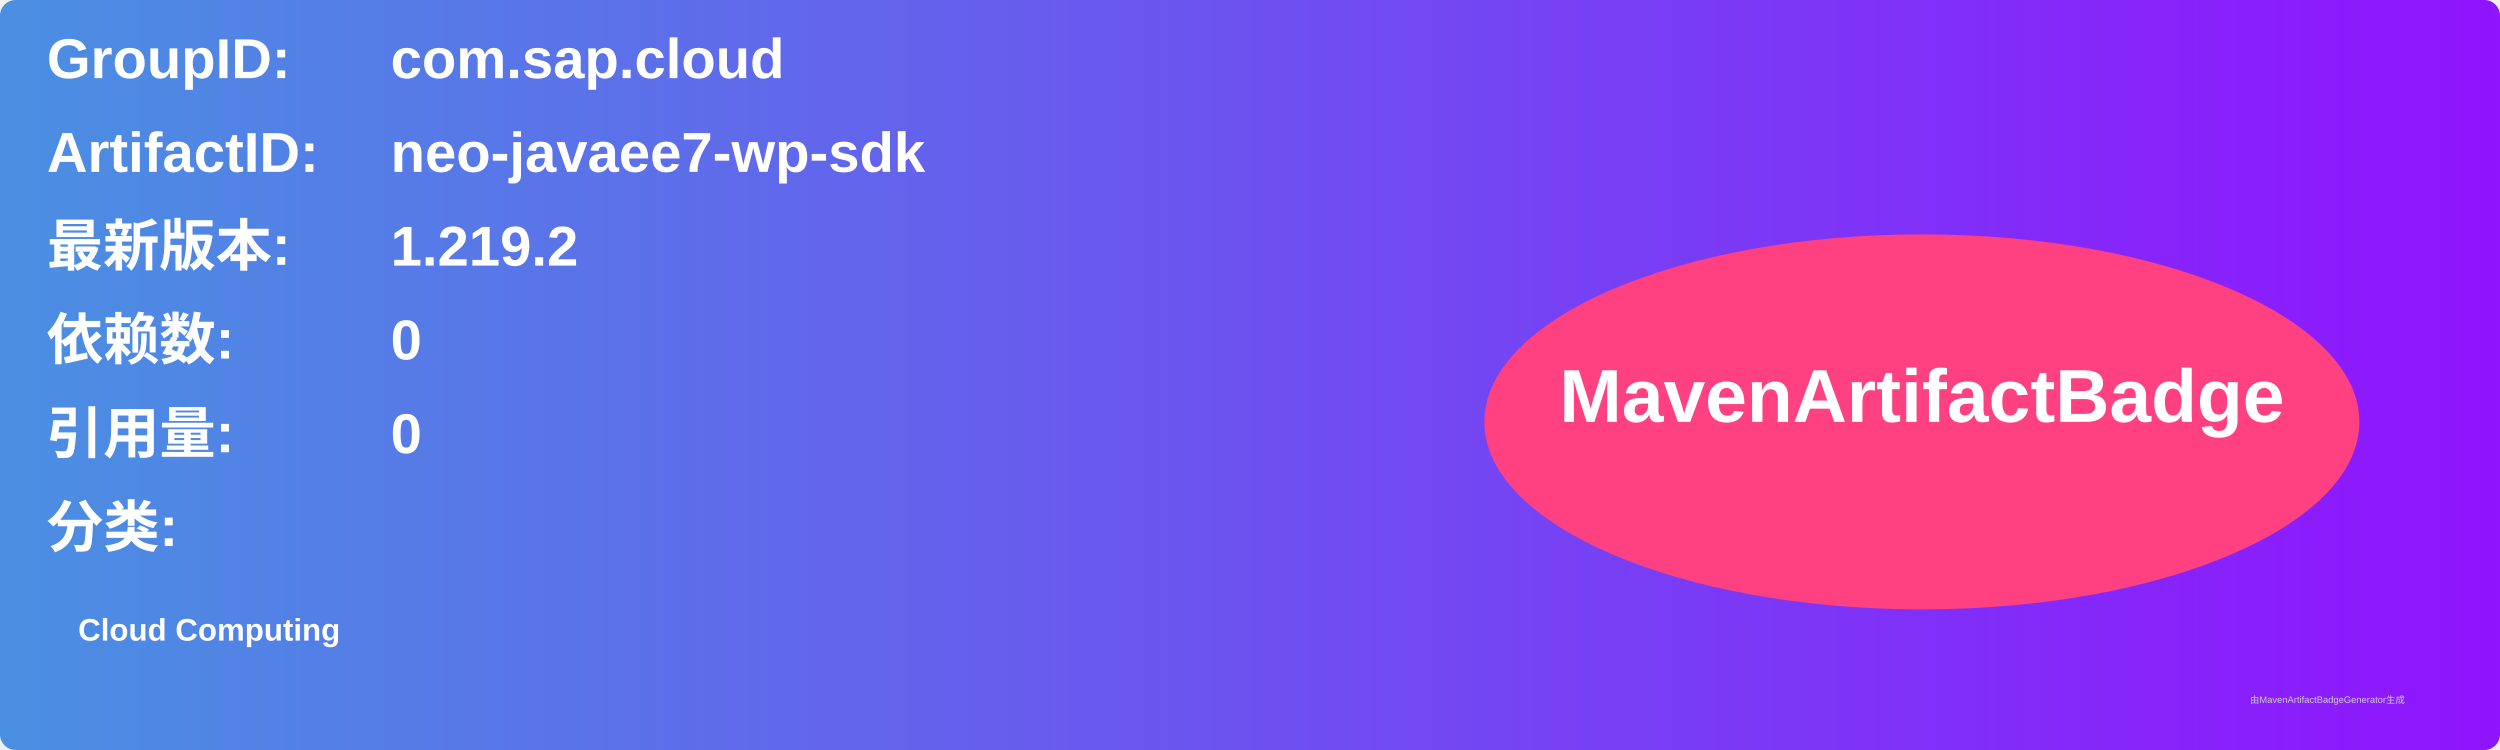
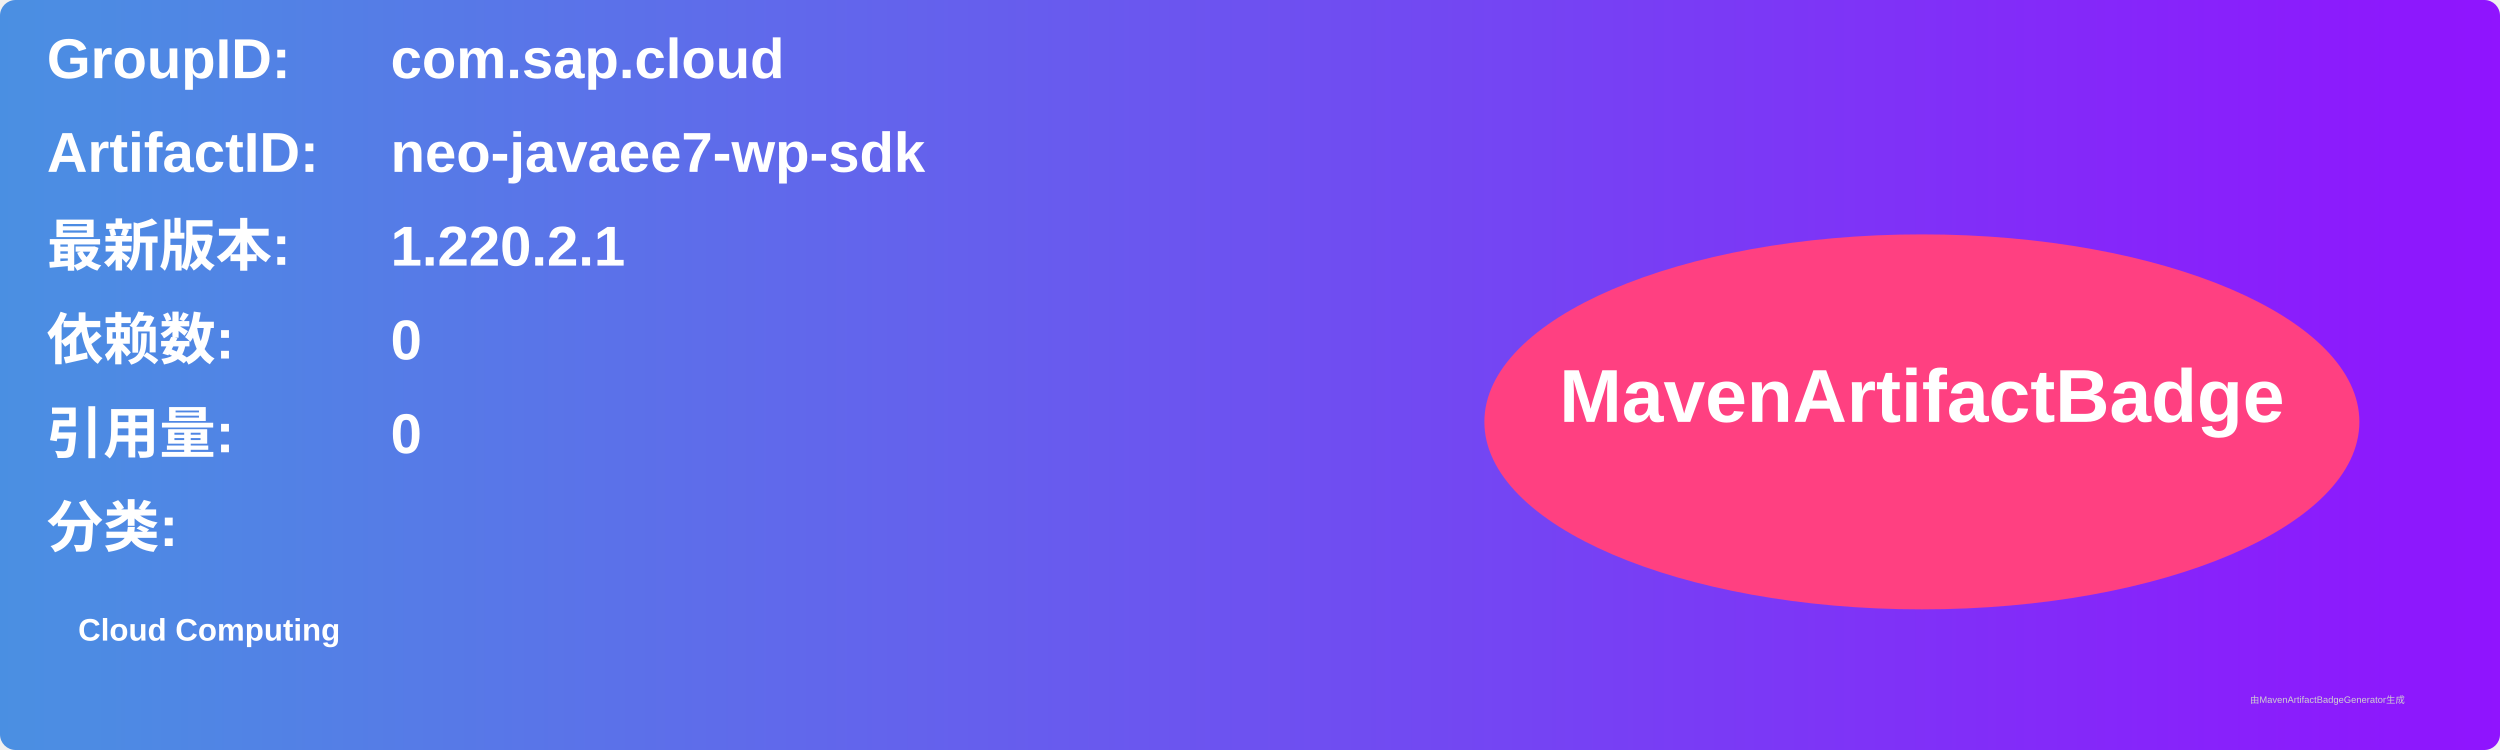
<svg xmlns="http://www.w3.org/2000/svg" width="800" height="240" viewBox="0 0 800 240">
  <linearGradient id="grad" x1="0%" y1="0%" x2="100%" y2="0%">
    <stop offset="0%" stop-color="#4a90e2" />
    <stop offset="100%" stop-color="#9013fe" />
  </linearGradient>
  <rect width="100%" height="100%" rx="5" ry="5" fill="url(#grad)" />
  <g transform="translate(15, 15)">
    <text x="0" y="10" font-family="Arial" font-size="18" fill="white" font-weight="bold" width="260">GroupID:</text>
    <text x="110" y="10" font-family="Arial" font-size="18" fill="white" font-weight="bold" width="460">com.sap.cloud</text>
    <text x="0" y="40" font-family="Arial" font-size="18" fill="white" font-weight="bold" width="260">ArtifactID:</text>
    <text x="110" y="40" font-family="Arial" font-size="18" fill="white" font-weight="bold" width="460">neo-javaee7-wp-sdk</text>
    <text x="0" y="70" font-family="Arial" font-size="18" fill="white" font-weight="bold">最新版本:</text>
    <text x="110" y="70" font-family="Arial" font-size="18" fill="white" font-weight="bold">
-       <tspan font-weight="bold">1.219.2</tspan>
+       <tspan font-weight="bold">1.220.2.1</tspan>
    </text>
    <text x="0" y="100" font-family="Arial" font-size="18" fill="white" font-weight="bold">依赖数: </text>
    <text x="110" y="100" font-family="Arial" font-size="18" fill="white">
      <tspan font-weight="bold">0</tspan>
    </text>
    <text x="0" y="130" font-family="Arial" font-size="18" fill="white" font-weight="bold">引用量: </text>
    <text x="110" y="130" font-family="Arial" font-size="18" fill="white">
      <tspan font-weight="bold">0</tspan>
    </text>
    <text x="0" y="160" font-family="Arial" font-size="18" fill="white" font-weight="bold">分类:</text>
    <text x="10" y="190" font-family="Arial" font-size="10" fill="white">
      <tspan font-weight="bold">Cloud Computing</tspan>
    </text>
    <ellipse cx="600" cy="120" rx="140" ry="60" fill="#ff4081" />
    <text x="600" y="120" text-anchor="middle" font-family="Arial" font-size="24" fill="white" font-weight="bold">MavenArtifactBadge</text>
  </g>
  <text x="720" y="225" font-family="Arial" font-size="3" fill="#d0d0d0">由MavenArtifactBadgeGenerator生成</text>
</svg>
